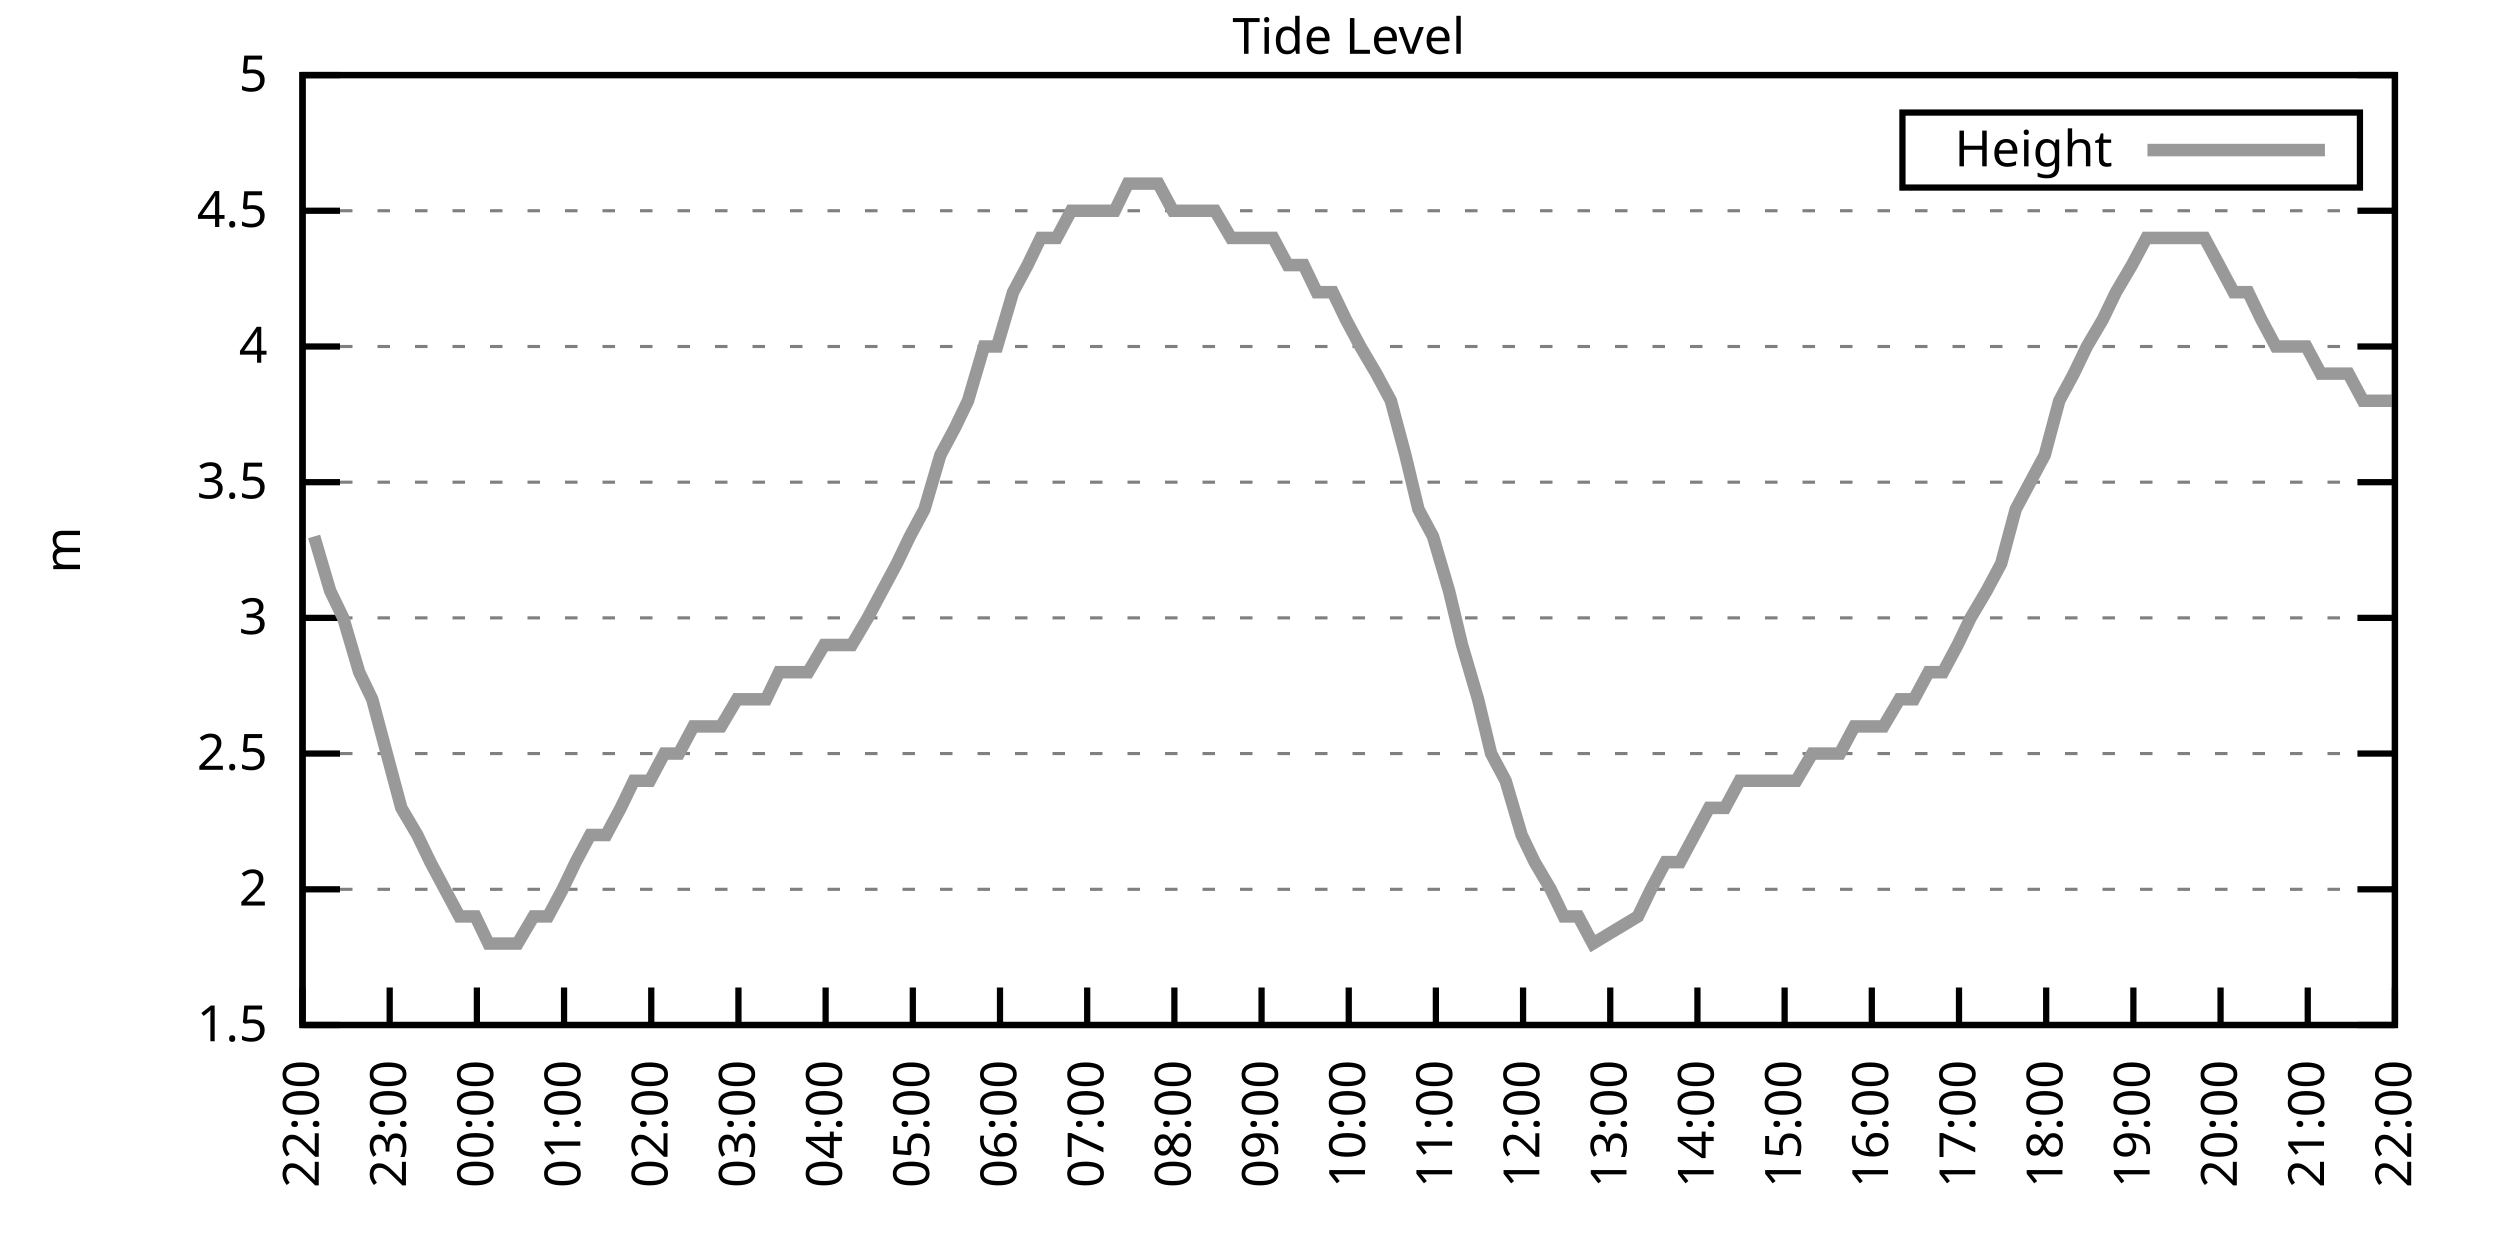
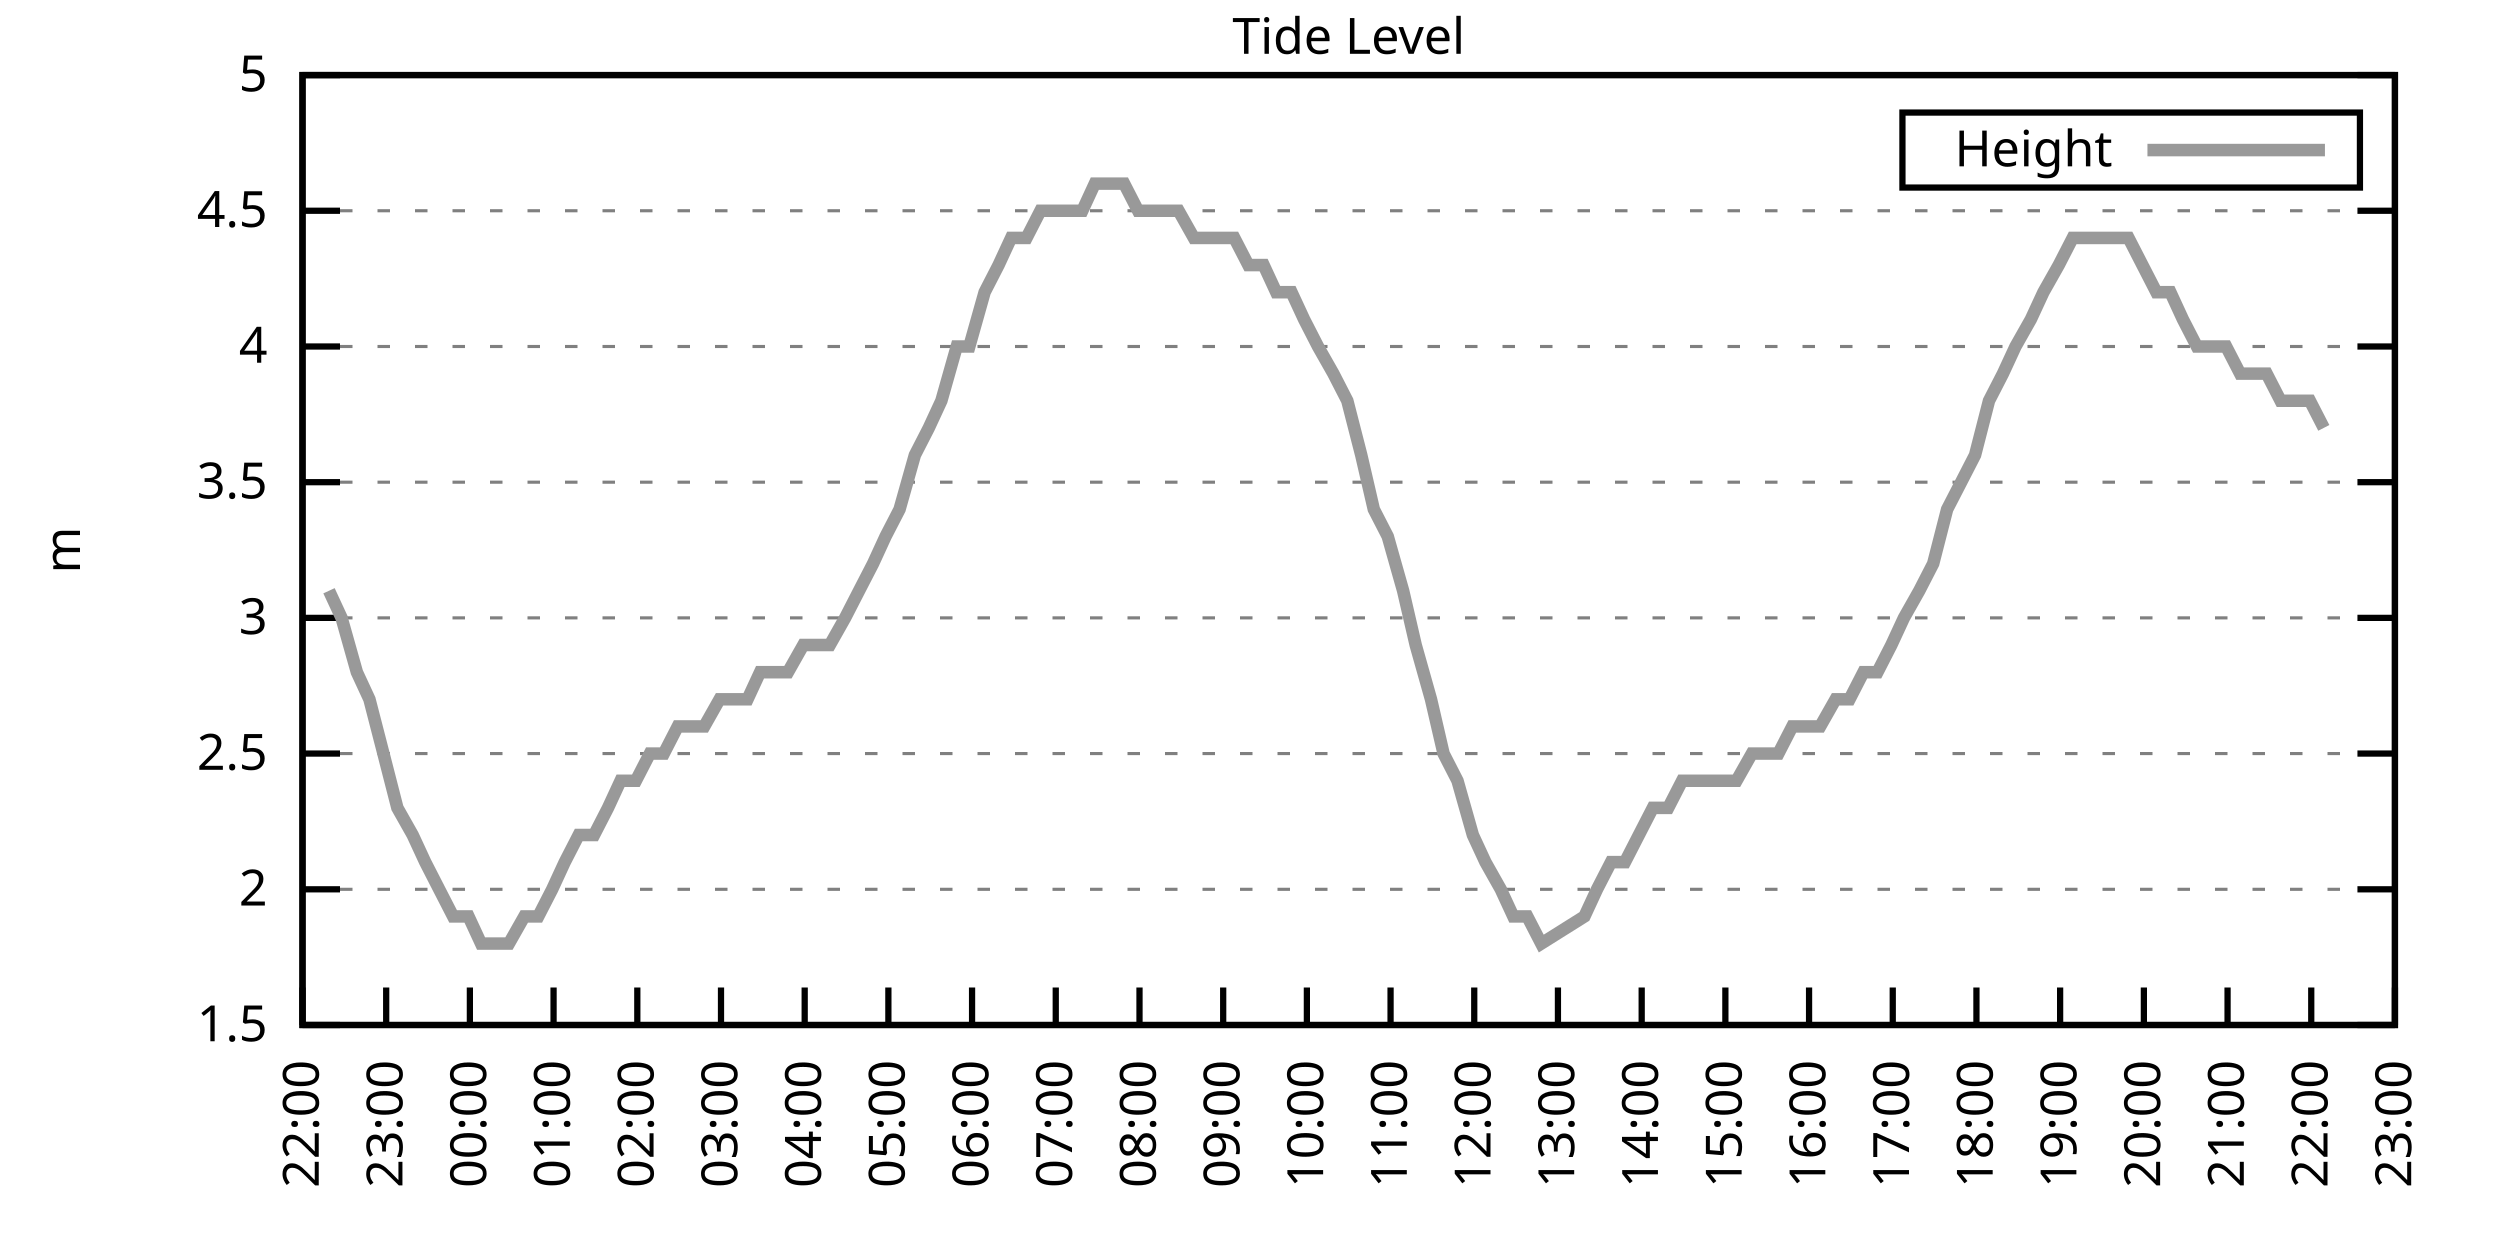
<svg xmlns="http://www.w3.org/2000/svg" xmlns:xlink="http://www.w3.org/1999/xlink" width="400" height="200" viewBox="0 0 400 200">
  <g id="gnuplot_canvas">
    <rect x="0" y="0" width="400" height="200" fill="none" />
    <defs>
      <circle id="gpDot" r="0.5" stroke-width="0.5" stroke="currentColor" />
      <path id="gpPt0" stroke-width="0.333" stroke="currentColor" d="M-1,0 h2 M0,-1 v2" />
      <path id="gpPt1" stroke-width="0.333" stroke="currentColor" d="M-1,-1 L1,1 M1,-1 L-1,1" />
      <path id="gpPt2" stroke-width="0.333" stroke="currentColor" d="M-1,0 L1,0 M0,-1 L0,1 M-1,-1 L1,1 M-1,1 L1,-1" />
      <rect id="gpPt3" stroke-width="0.333" stroke="currentColor" x="-1" y="-1" width="2" height="2" />
      <rect id="gpPt4" stroke-width="0.333" stroke="currentColor" fill="currentColor" x="-1" y="-1" width="2" height="2" />
      <circle id="gpPt5" stroke-width="0.333" stroke="currentColor" cx="0" cy="0" r="1" />
      <use xlink:href="#gpPt5" id="gpPt6" fill="currentColor" stroke="none" />
      <path id="gpPt7" stroke-width="0.333" stroke="currentColor" d="M0,-1.33 L-1.33,0.67 L1.33,0.67 z" />
      <use xlink:href="#gpPt7" id="gpPt8" fill="currentColor" stroke="none" />
      <use xlink:href="#gpPt7" id="gpPt9" stroke="currentColor" transform="rotate(180)" />
      <use xlink:href="#gpPt9" id="gpPt10" fill="currentColor" stroke="none" />
      <use xlink:href="#gpPt3" id="gpPt11" stroke="currentColor" transform="rotate(45)" />
      <use xlink:href="#gpPt11" id="gpPt12" fill="currentColor" stroke="none" />
      <path id="gpPt13" stroke-width="0.333" stroke="currentColor" d="M0,1.330 L1.265,0.411 L0.782,-1.067 L-0.782,-1.076 L-1.265,0.411 z" />
      <use xlink:href="#gpPt13" id="gpPt14" fill="currentColor" stroke="none" />
      <filter id="textbox" filterUnits="objectBoundingBox" x="0" y="0" height="1" width="1">
        <feFlood flood-color="white" flood-opacity="1" result="bgnd" />
        <feComposite in="SourceGraphic" in2="bgnd" operator="atop" />
      </filter>
      <filter id="greybox" filterUnits="objectBoundingBox" x="0" y="0" height="1" width="1">
        <feFlood flood-color="lightgrey" flood-opacity="1" result="grey" />
        <feComposite in="SourceGraphic" in2="grey" operator="atop" />
      </filter>
    </defs>
    <g fill="none" color="white" stroke="currentColor" stroke-width="1.00" stroke-linecap="butt" stroke-linejoin="miter">
</g>
    <g fill="none" color="black" stroke="currentColor" stroke-width="1.00" stroke-linecap="butt" stroke-linejoin="miter">
      <g stroke="none" shape-rendering="crispEdges">
        <polygon fill="rgb(255, 255, 255)" points="48.40,164.00 383.18,164.00 383.18,12.02 48.40,12.02 " />
      </g>
    </g>
    <g fill="none" color="black" stroke="currentColor" stroke-width="1.00" stroke-linecap="butt" stroke-linejoin="miter">
</g>
    <g fill="none" color="black" stroke="black" stroke-width="0.50" stroke-linecap="butt" stroke-linejoin="miter">
</g>
    <g fill="none" color="gray" stroke="currentColor" stroke-width="0.50" stroke-linecap="butt" stroke-linejoin="miter">
      <path stroke="gray" stroke-dasharray="2,4" class="gridline" d="M48.40,164.00 L383.19,164.00  " />
    </g>
    <g fill="none" color="gray" stroke="gray" stroke-width="1.00" stroke-linecap="butt" stroke-linejoin="miter">
</g>
    <g fill="none" color="black" stroke="currentColor" stroke-width="1.00" stroke-linecap="butt" stroke-linejoin="miter">
      <path stroke="black" d="M48.40,164.00 L54.40,164.00 M383.19,164.00 L377.19,164.00  " />
      <g transform="translate(42.80,166.60)" stroke="none" fill="black" font-family="Sans" font-size="8.00" text-anchor="end">
        <text>
          <tspan font-family="Sans"> 1.5</tspan>
        </text>
      </g>
    </g>
    <g fill="none" color="black" stroke="currentColor" stroke-width="1.00" stroke-linecap="butt" stroke-linejoin="miter">
</g>
    <g fill="none" color="black" stroke="black" stroke-width="0.50" stroke-linecap="butt" stroke-linejoin="miter">
</g>
    <g fill="none" color="gray" stroke="currentColor" stroke-width="0.50" stroke-linecap="butt" stroke-linejoin="miter">
      <path stroke="gray" stroke-dasharray="2,4" class="gridline" d="M48.40,142.29 L383.19,142.29  " />
    </g>
    <g fill="none" color="gray" stroke="gray" stroke-width="1.00" stroke-linecap="butt" stroke-linejoin="miter">
</g>
    <g fill="none" color="black" stroke="currentColor" stroke-width="1.00" stroke-linecap="butt" stroke-linejoin="miter">
      <path stroke="black" d="M48.40,142.29 L54.40,142.29 M383.19,142.29 L377.19,142.29  " />
      <g transform="translate(42.80,144.89)" stroke="none" fill="black" font-family="Sans" font-size="8.00" text-anchor="end">
        <text>
          <tspan font-family="Sans"> 2</tspan>
        </text>
      </g>
    </g>
    <g fill="none" color="black" stroke="currentColor" stroke-width="1.00" stroke-linecap="butt" stroke-linejoin="miter">
</g>
    <g fill="none" color="black" stroke="black" stroke-width="0.50" stroke-linecap="butt" stroke-linejoin="miter">
</g>
    <g fill="none" color="gray" stroke="currentColor" stroke-width="0.50" stroke-linecap="butt" stroke-linejoin="miter">
      <path stroke="gray" stroke-dasharray="2,4" class="gridline" d="M48.40,120.57 L383.19,120.57  " />
    </g>
    <g fill="none" color="gray" stroke="gray" stroke-width="1.00" stroke-linecap="butt" stroke-linejoin="miter">
</g>
    <g fill="none" color="black" stroke="currentColor" stroke-width="1.00" stroke-linecap="butt" stroke-linejoin="miter">
      <path stroke="black" d="M48.40,120.57 L54.40,120.57 M383.19,120.57 L377.19,120.57  " />
      <g transform="translate(42.80,123.17)" stroke="none" fill="black" font-family="Sans" font-size="8.00" text-anchor="end">
        <text>
          <tspan font-family="Sans"> 2.5</tspan>
        </text>
      </g>
    </g>
    <g fill="none" color="black" stroke="currentColor" stroke-width="1.00" stroke-linecap="butt" stroke-linejoin="miter">
</g>
    <g fill="none" color="black" stroke="black" stroke-width="0.50" stroke-linecap="butt" stroke-linejoin="miter">
</g>
    <g fill="none" color="gray" stroke="currentColor" stroke-width="0.50" stroke-linecap="butt" stroke-linejoin="miter">
      <path stroke="gray" stroke-dasharray="2,4" class="gridline" d="M48.40,98.86 L383.19,98.86  " />
    </g>
    <g fill="none" color="gray" stroke="gray" stroke-width="1.00" stroke-linecap="butt" stroke-linejoin="miter">
</g>
    <g fill="none" color="black" stroke="currentColor" stroke-width="1.00" stroke-linecap="butt" stroke-linejoin="miter">
      <path stroke="black" d="M48.40,98.86 L54.40,98.86 M383.19,98.86 L377.19,98.86  " />
      <g transform="translate(42.80,101.46)" stroke="none" fill="black" font-family="Sans" font-size="8.00" text-anchor="end">
        <text>
          <tspan font-family="Sans"> 3</tspan>
        </text>
      </g>
    </g>
    <g fill="none" color="black" stroke="currentColor" stroke-width="1.00" stroke-linecap="butt" stroke-linejoin="miter">
</g>
    <g fill="none" color="black" stroke="black" stroke-width="0.50" stroke-linecap="butt" stroke-linejoin="miter">
</g>
    <g fill="none" color="gray" stroke="currentColor" stroke-width="0.50" stroke-linecap="butt" stroke-linejoin="miter">
      <path stroke="gray" stroke-dasharray="2,4" class="gridline" d="M48.40,77.15 L383.19,77.15  " />
    </g>
    <g fill="none" color="gray" stroke="gray" stroke-width="1.00" stroke-linecap="butt" stroke-linejoin="miter">
</g>
    <g fill="none" color="black" stroke="currentColor" stroke-width="1.00" stroke-linecap="butt" stroke-linejoin="miter">
      <path stroke="black" d="M48.40,77.15 L54.40,77.15 M383.19,77.15 L377.19,77.15  " />
      <g transform="translate(42.80,79.75)" stroke="none" fill="black" font-family="Sans" font-size="8.00" text-anchor="end">
        <text>
          <tspan font-family="Sans"> 3.5</tspan>
        </text>
      </g>
    </g>
    <g fill="none" color="black" stroke="currentColor" stroke-width="1.00" stroke-linecap="butt" stroke-linejoin="miter">
</g>
    <g fill="none" color="black" stroke="black" stroke-width="0.50" stroke-linecap="butt" stroke-linejoin="miter">
</g>
    <g fill="none" color="gray" stroke="currentColor" stroke-width="0.50" stroke-linecap="butt" stroke-linejoin="miter">
      <path stroke="gray" stroke-dasharray="2,4" class="gridline" d="M48.40,55.44 L383.19,55.44  " />
    </g>
    <g fill="none" color="gray" stroke="gray" stroke-width="1.00" stroke-linecap="butt" stroke-linejoin="miter">
</g>
    <g fill="none" color="black" stroke="currentColor" stroke-width="1.00" stroke-linecap="butt" stroke-linejoin="miter">
      <path stroke="black" d="M48.40,55.44 L54.40,55.44 M383.19,55.44 L377.19,55.44  " />
      <g transform="translate(42.80,58.04)" stroke="none" fill="black" font-family="Sans" font-size="8.00" text-anchor="end">
        <text>
          <tspan font-family="Sans"> 4</tspan>
        </text>
      </g>
    </g>
    <g fill="none" color="black" stroke="currentColor" stroke-width="1.00" stroke-linecap="butt" stroke-linejoin="miter">
</g>
    <g fill="none" color="black" stroke="black" stroke-width="0.50" stroke-linecap="butt" stroke-linejoin="miter">
</g>
    <g fill="none" color="gray" stroke="currentColor" stroke-width="0.50" stroke-linecap="butt" stroke-linejoin="miter">
      <path stroke="gray" stroke-dasharray="2,4" class="gridline" d="M48.40,33.72 L383.19,33.72  " />
    </g>
    <g fill="none" color="gray" stroke="gray" stroke-width="1.00" stroke-linecap="butt" stroke-linejoin="miter">
</g>
    <g fill="none" color="black" stroke="currentColor" stroke-width="1.00" stroke-linecap="butt" stroke-linejoin="miter">
      <path stroke="black" d="M48.40,33.72 L54.40,33.72 M383.19,33.72 L377.19,33.72  " />
      <g transform="translate(42.80,36.32)" stroke="none" fill="black" font-family="Sans" font-size="8.00" text-anchor="end">
        <text>
          <tspan font-family="Sans"> 4.5</tspan>
        </text>
      </g>
    </g>
    <g fill="none" color="black" stroke="currentColor" stroke-width="1.00" stroke-linecap="butt" stroke-linejoin="miter">
</g>
    <g fill="none" color="black" stroke="black" stroke-width="0.50" stroke-linecap="butt" stroke-linejoin="miter">
</g>
    <g fill="none" color="gray" stroke="currentColor" stroke-width="0.50" stroke-linecap="butt" stroke-linejoin="miter">
      <path stroke="gray" stroke-dasharray="2,4" class="gridline" d="M48.40,12.01 L383.19,12.01  " />
    </g>
    <g fill="none" color="gray" stroke="gray" stroke-width="1.00" stroke-linecap="butt" stroke-linejoin="miter">
</g>
    <g fill="none" color="black" stroke="currentColor" stroke-width="1.00" stroke-linecap="butt" stroke-linejoin="miter">
      <path stroke="black" d="M48.40,12.01 L54.40,12.01 M383.19,12.01 L377.19,12.01  " />
      <g transform="translate(42.80,14.61)" stroke="none" fill="black" font-family="Sans" font-size="8.00" text-anchor="end">
        <text>
          <tspan font-family="Sans"> 5</tspan>
        </text>
      </g>
    </g>
    <g fill="none" color="black" stroke="currentColor" stroke-width="1.00" stroke-linecap="butt" stroke-linejoin="miter">
      <path stroke="black" d="M48.40,164.00 L48.40,158.00  " />
      <g transform="translate(51.00,169.60) rotate(270.00)" stroke="none" fill="black" font-family="Sans" font-size="8.00" text-anchor="end">
        <text>
          <tspan font-family="Sans">22:00</tspan>
        </text>
      </g>
    </g>
    <g fill="none" color="black" stroke="currentColor" stroke-width="1.00" stroke-linecap="butt" stroke-linejoin="miter">
-       <path stroke="black" d="M62.35,164.00 L62.35,158.00  " />
-       <g transform="translate(64.95,169.60) rotate(270.00)" stroke="none" fill="black" font-family="Sans" font-size="8.00" text-anchor="end">
+       <path stroke="black" d="M61.79,164.00 L61.79,158.00  " />
+       <g transform="translate(64.39,169.60) rotate(270.00)" stroke="none" fill="black" font-family="Sans" font-size="8.00" text-anchor="end">
        <text>
          <tspan font-family="Sans">23:00</tspan>
        </text>
      </g>
    </g>
    <g fill="none" color="black" stroke="currentColor" stroke-width="1.00" stroke-linecap="butt" stroke-linejoin="miter">
-       <path stroke="black" d="M76.30,164.00 L76.30,158.00  " />
-       <g transform="translate(78.90,169.60) rotate(270.00)" stroke="none" fill="black" font-family="Sans" font-size="8.00" text-anchor="end">
+       <path stroke="black" d="M75.18,164.00 L75.18,158.00  " />
+       <g transform="translate(77.78,169.60) rotate(270.00)" stroke="none" fill="black" font-family="Sans" font-size="8.00" text-anchor="end">
        <text>
          <tspan font-family="Sans">00:00</tspan>
        </text>
      </g>
    </g>
    <g fill="none" color="black" stroke="currentColor" stroke-width="1.00" stroke-linecap="butt" stroke-linejoin="miter">
-       <path stroke="black" d="M90.25,164.00 L90.25,158.00  " />
-       <g transform="translate(92.85,169.60) rotate(270.00)" stroke="none" fill="black" font-family="Sans" font-size="8.00" text-anchor="end">
+       <path stroke="black" d="M88.57,164.00 L88.57,158.00  " />
+       <g transform="translate(91.17,169.60) rotate(270.00)" stroke="none" fill="black" font-family="Sans" font-size="8.00" text-anchor="end">
        <text>
          <tspan font-family="Sans">01:00</tspan>
        </text>
      </g>
    </g>
    <g fill="none" color="black" stroke="currentColor" stroke-width="1.00" stroke-linecap="butt" stroke-linejoin="miter">
-       <path stroke="black" d="M104.20,164.00 L104.20,158.00  " />
-       <g transform="translate(106.80,169.60) rotate(270.00)" stroke="none" fill="black" font-family="Sans" font-size="8.00" text-anchor="end">
+       <path stroke="black" d="M101.97,164.00 L101.97,158.00  " />
+       <g transform="translate(104.57,169.60) rotate(270.00)" stroke="none" fill="black" font-family="Sans" font-size="8.00" text-anchor="end">
        <text>
          <tspan font-family="Sans">02:00</tspan>
        </text>
      </g>
    </g>
    <g fill="none" color="black" stroke="currentColor" stroke-width="1.00" stroke-linecap="butt" stroke-linejoin="miter">
-       <path stroke="black" d="M118.15,164.00 L118.15,158.00  " />
-       <g transform="translate(120.75,169.60) rotate(270.00)" stroke="none" fill="black" font-family="Sans" font-size="8.00" text-anchor="end">
+       <path stroke="black" d="M115.36,164.00 L115.36,158.00  " />
+       <g transform="translate(117.96,169.60) rotate(270.00)" stroke="none" fill="black" font-family="Sans" font-size="8.00" text-anchor="end">
        <text>
          <tspan font-family="Sans">03:00</tspan>
        </text>
      </g>
    </g>
    <g fill="none" color="black" stroke="currentColor" stroke-width="1.00" stroke-linecap="butt" stroke-linejoin="miter">
-       <path stroke="black" d="M132.10,164.00 L132.10,158.00  " />
-       <g transform="translate(134.70,169.60) rotate(270.00)" stroke="none" fill="black" font-family="Sans" font-size="8.00" text-anchor="end">
+       <path stroke="black" d="M128.75,164.00 L128.75,158.00  " />
+       <g transform="translate(131.35,169.60) rotate(270.00)" stroke="none" fill="black" font-family="Sans" font-size="8.00" text-anchor="end">
        <text>
          <tspan font-family="Sans">04:00</tspan>
        </text>
      </g>
    </g>
    <g fill="none" color="black" stroke="currentColor" stroke-width="1.00" stroke-linecap="butt" stroke-linejoin="miter">
-       <path stroke="black" d="M146.05,164.00 L146.05,158.00  " />
-       <g transform="translate(148.65,169.60) rotate(270.00)" stroke="none" fill="black" font-family="Sans" font-size="8.00" text-anchor="end">
+       <path stroke="black" d="M142.14,164.00 L142.14,158.00  " />
+       <g transform="translate(144.74,169.60) rotate(270.00)" stroke="none" fill="black" font-family="Sans" font-size="8.00" text-anchor="end">
        <text>
          <tspan font-family="Sans">05:00</tspan>
        </text>
      </g>
    </g>
    <g fill="none" color="black" stroke="currentColor" stroke-width="1.00" stroke-linecap="butt" stroke-linejoin="miter">
-       <path stroke="black" d="M160.00,164.00 L160.00,158.00  " />
-       <g transform="translate(162.60,169.60) rotate(270.00)" stroke="none" fill="black" font-family="Sans" font-size="8.00" text-anchor="end">
+       <path stroke="black" d="M155.53,164.00 L155.53,158.00  " />
+       <g transform="translate(158.13,169.60) rotate(270.00)" stroke="none" fill="black" font-family="Sans" font-size="8.00" text-anchor="end">
        <text>
          <tspan font-family="Sans">06:00</tspan>
        </text>
      </g>
    </g>
    <g fill="none" color="black" stroke="currentColor" stroke-width="1.00" stroke-linecap="butt" stroke-linejoin="miter">
-       <path stroke="black" d="M173.95,164.00 L173.95,158.00  " />
-       <g transform="translate(176.55,169.60) rotate(270.00)" stroke="none" fill="black" font-family="Sans" font-size="8.00" text-anchor="end">
+       <path stroke="black" d="M168.92,164.00 L168.92,158.00  " />
+       <g transform="translate(171.52,169.60) rotate(270.00)" stroke="none" fill="black" font-family="Sans" font-size="8.00" text-anchor="end">
        <text>
          <tspan font-family="Sans">07:00</tspan>
        </text>
      </g>
    </g>
    <g fill="none" color="black" stroke="currentColor" stroke-width="1.00" stroke-linecap="butt" stroke-linejoin="miter">
-       <path stroke="black" d="M187.90,164.00 L187.90,158.00  " />
-       <g transform="translate(190.50,169.60) rotate(270.00)" stroke="none" fill="black" font-family="Sans" font-size="8.00" text-anchor="end">
+       <path stroke="black" d="M182.32,164.00 L182.32,158.00  " />
+       <g transform="translate(184.92,169.60) rotate(270.00)" stroke="none" fill="black" font-family="Sans" font-size="8.00" text-anchor="end">
        <text>
          <tspan font-family="Sans">08:00</tspan>
        </text>
      </g>
    </g>
    <g fill="none" color="black" stroke="currentColor" stroke-width="1.00" stroke-linecap="butt" stroke-linejoin="miter">
-       <path stroke="black" d="M201.85,164.00 L201.85,158.00  " />
-       <g transform="translate(204.45,169.60) rotate(270.00)" stroke="none" fill="black" font-family="Sans" font-size="8.00" text-anchor="end">
+       <path stroke="black" d="M195.71,164.00 L195.71,158.00  " />
+       <g transform="translate(198.31,169.60) rotate(270.00)" stroke="none" fill="black" font-family="Sans" font-size="8.00" text-anchor="end">
        <text>
          <tspan font-family="Sans">09:00</tspan>
        </text>
      </g>
    </g>
    <g fill="none" color="black" stroke="currentColor" stroke-width="1.00" stroke-linecap="butt" stroke-linejoin="miter">
-       <path stroke="black" d="M215.80,164.00 L215.80,158.00  " />
-       <g transform="translate(218.40,169.60) rotate(270.00)" stroke="none" fill="black" font-family="Sans" font-size="8.00" text-anchor="end">
+       <path stroke="black" d="M209.10,164.00 L209.10,158.00  " />
+       <g transform="translate(211.70,169.60) rotate(270.00)" stroke="none" fill="black" font-family="Sans" font-size="8.00" text-anchor="end">
        <text>
          <tspan font-family="Sans">10:00</tspan>
        </text>
      </g>
    </g>
    <g fill="none" color="black" stroke="currentColor" stroke-width="1.00" stroke-linecap="butt" stroke-linejoin="miter">
-       <path stroke="black" d="M229.74,164.00 L229.74,158.00  " />
-       <g transform="translate(232.34,169.60) rotate(270.00)" stroke="none" fill="black" font-family="Sans" font-size="8.00" text-anchor="end">
+       <path stroke="black" d="M222.49,164.00 L222.49,158.00  " />
+       <g transform="translate(225.09,169.60) rotate(270.00)" stroke="none" fill="black" font-family="Sans" font-size="8.00" text-anchor="end">
        <text>
          <tspan font-family="Sans">11:00</tspan>
        </text>
      </g>
    </g>
    <g fill="none" color="black" stroke="currentColor" stroke-width="1.00" stroke-linecap="butt" stroke-linejoin="miter">
-       <path stroke="black" d="M243.69,164.00 L243.69,158.00  " />
-       <g transform="translate(246.29,169.60) rotate(270.00)" stroke="none" fill="black" font-family="Sans" font-size="8.00" text-anchor="end">
+       <path stroke="black" d="M235.88,164.00 L235.88,158.00  " />
+       <g transform="translate(238.48,169.60) rotate(270.00)" stroke="none" fill="black" font-family="Sans" font-size="8.00" text-anchor="end">
        <text>
          <tspan font-family="Sans">12:00</tspan>
        </text>
      </g>
    </g>
    <g fill="none" color="black" stroke="currentColor" stroke-width="1.00" stroke-linecap="butt" stroke-linejoin="miter">
-       <path stroke="black" d="M257.64,164.00 L257.64,158.00  " />
-       <g transform="translate(260.24,169.60) rotate(270.00)" stroke="none" fill="black" font-family="Sans" font-size="8.00" text-anchor="end">
+       <path stroke="black" d="M249.27,164.00 L249.27,158.00  " />
+       <g transform="translate(251.87,169.60) rotate(270.00)" stroke="none" fill="black" font-family="Sans" font-size="8.00" text-anchor="end">
        <text>
          <tspan font-family="Sans">13:00</tspan>
        </text>
      </g>
    </g>
    <g fill="none" color="black" stroke="currentColor" stroke-width="1.00" stroke-linecap="butt" stroke-linejoin="miter">
-       <path stroke="black" d="M271.59,164.00 L271.59,158.00  " />
-       <g transform="translate(274.19,169.60) rotate(270.00)" stroke="none" fill="black" font-family="Sans" font-size="8.00" text-anchor="end">
+       <path stroke="black" d="M262.67,164.00 L262.67,158.00  " />
+       <g transform="translate(265.27,169.60) rotate(270.00)" stroke="none" fill="black" font-family="Sans" font-size="8.00" text-anchor="end">
        <text>
          <tspan font-family="Sans">14:00</tspan>
        </text>
      </g>
    </g>
    <g fill="none" color="black" stroke="currentColor" stroke-width="1.00" stroke-linecap="butt" stroke-linejoin="miter">
-       <path stroke="black" d="M285.54,164.00 L285.54,158.00  " />
-       <g transform="translate(288.14,169.60) rotate(270.00)" stroke="none" fill="black" font-family="Sans" font-size="8.00" text-anchor="end">
+       <path stroke="black" d="M276.06,164.00 L276.06,158.00  " />
+       <g transform="translate(278.66,169.60) rotate(270.00)" stroke="none" fill="black" font-family="Sans" font-size="8.00" text-anchor="end">
        <text>
          <tspan font-family="Sans">15:00</tspan>
        </text>
      </g>
    </g>
    <g fill="none" color="black" stroke="currentColor" stroke-width="1.00" stroke-linecap="butt" stroke-linejoin="miter">
-       <path stroke="black" d="M299.49,164.00 L299.49,158.00  " />
-       <g transform="translate(302.09,169.60) rotate(270.00)" stroke="none" fill="black" font-family="Sans" font-size="8.00" text-anchor="end">
+       <path stroke="black" d="M289.45,164.00 L289.45,158.00  " />
+       <g transform="translate(292.05,169.60) rotate(270.00)" stroke="none" fill="black" font-family="Sans" font-size="8.00" text-anchor="end">
        <text>
          <tspan font-family="Sans">16:00</tspan>
        </text>
      </g>
    </g>
    <g fill="none" color="black" stroke="currentColor" stroke-width="1.00" stroke-linecap="butt" stroke-linejoin="miter">
-       <path stroke="black" d="M313.44,164.00 L313.44,158.00  " />
-       <g transform="translate(316.04,169.60) rotate(270.00)" stroke="none" fill="black" font-family="Sans" font-size="8.00" text-anchor="end">
+       <path stroke="black" d="M302.84,164.00 L302.84,158.00  " />
+       <g transform="translate(305.44,169.60) rotate(270.00)" stroke="none" fill="black" font-family="Sans" font-size="8.00" text-anchor="end">
        <text>
          <tspan font-family="Sans">17:00</tspan>
        </text>
      </g>
    </g>
    <g fill="none" color="black" stroke="currentColor" stroke-width="1.00" stroke-linecap="butt" stroke-linejoin="miter">
-       <path stroke="black" d="M327.39,164.00 L327.39,158.00  " />
-       <g transform="translate(329.99,169.60) rotate(270.00)" stroke="none" fill="black" font-family="Sans" font-size="8.00" text-anchor="end">
+       <path stroke="black" d="M316.23,164.00 L316.23,158.00  " />
+       <g transform="translate(318.83,169.60) rotate(270.00)" stroke="none" fill="black" font-family="Sans" font-size="8.00" text-anchor="end">
        <text>
          <tspan font-family="Sans">18:00</tspan>
        </text>
      </g>
    </g>
    <g fill="none" color="black" stroke="currentColor" stroke-width="1.00" stroke-linecap="butt" stroke-linejoin="miter">
-       <path stroke="black" d="M341.34,164.00 L341.34,158.00  " />
-       <g transform="translate(343.94,169.60) rotate(270.00)" stroke="none" fill="black" font-family="Sans" font-size="8.00" text-anchor="end">
+       <path stroke="black" d="M329.62,164.00 L329.62,158.00  " />
+       <g transform="translate(332.22,169.60) rotate(270.00)" stroke="none" fill="black" font-family="Sans" font-size="8.00" text-anchor="end">
        <text>
          <tspan font-family="Sans">19:00</tspan>
        </text>
      </g>
    </g>
    <g fill="none" color="black" stroke="currentColor" stroke-width="1.00" stroke-linecap="butt" stroke-linejoin="miter">
-       <path stroke="black" d="M355.29,164.00 L355.29,158.00  " />
-       <g transform="translate(357.89,169.60) rotate(270.00)" stroke="none" fill="black" font-family="Sans" font-size="8.00" text-anchor="end">
+       <path stroke="black" d="M343.02,164.00 L343.02,158.00  " />
+       <g transform="translate(345.62,169.60) rotate(270.00)" stroke="none" fill="black" font-family="Sans" font-size="8.00" text-anchor="end">
        <text>
          <tspan font-family="Sans">20:00</tspan>
        </text>
      </g>
    </g>
    <g fill="none" color="black" stroke="currentColor" stroke-width="1.00" stroke-linecap="butt" stroke-linejoin="miter">
-       <path stroke="black" d="M369.24,164.00 L369.24,158.00  " />
-       <g transform="translate(371.84,169.60) rotate(270.00)" stroke="none" fill="black" font-family="Sans" font-size="8.00" text-anchor="end">
+       <path stroke="black" d="M356.41,164.00 L356.41,158.00  " />
+       <g transform="translate(359.01,169.60) rotate(270.00)" stroke="none" fill="black" font-family="Sans" font-size="8.00" text-anchor="end">
        <text>
          <tspan font-family="Sans">21:00</tspan>
+         </text>
+       </g>
+     </g>
+     <g fill="none" color="black" stroke="currentColor" stroke-width="1.00" stroke-linecap="butt" stroke-linejoin="miter">
+       <path stroke="black" d="M369.80,164.00 L369.80,158.00  " />
+       <g transform="translate(372.40,169.60) rotate(270.00)" stroke="none" fill="black" font-family="Sans" font-size="8.00" text-anchor="end">
+         <text>
+           <tspan font-family="Sans">22:00</tspan>
        </text>
      </g>
    </g>
    <g fill="none" color="black" stroke="currentColor" stroke-width="1.00" stroke-linecap="butt" stroke-linejoin="miter">
      <path stroke="black" d="M383.19,164.00 L383.19,158.00  " />
      <g transform="translate(385.79,169.60) rotate(270.00)" stroke="none" fill="black" font-family="Sans" font-size="8.00" text-anchor="end">
        <text>
-           <tspan font-family="Sans">22:00</tspan>
+           <tspan font-family="Sans">23:00</tspan>
        </text>
      </g>
    </g>
    <g fill="none" color="black" stroke="currentColor" stroke-width="1.00" stroke-linecap="butt" stroke-linejoin="miter">
</g>
    <g fill="none" color="black" stroke="currentColor" stroke-width="1.00" stroke-linecap="butt" stroke-linejoin="miter">
      <path stroke="black" d="M48.40,12.01 L48.40,164.00 L383.19,164.00 L383.19,12.01 L48.40,12.01 Z  " />
    </g>
    <g fill="none" color="black" stroke="currentColor" stroke-width="1.00" stroke-linecap="butt" stroke-linejoin="miter">
</g>
    <g fill="none" color="black" stroke="currentColor" stroke-width="1.00" stroke-linecap="butt" stroke-linejoin="miter">
      <path stroke="black" d="M304.39,30.01 L304.39,18.01 L377.59,18.01 L377.59,30.01 L304.39,30.01 Z  " />
    </g>
    <g id="Tide_level_plot_1">
      <g fill="none" color="white" stroke="black" stroke-width="2.00" stroke-linecap="butt" stroke-linejoin="miter">
</g>
      <g fill="none" color="black" stroke="currentColor" stroke-width="2.00" stroke-linecap="butt" stroke-linejoin="miter">
        <g transform="translate(337.99,26.61)" stroke="none" fill="black" font-family="Sans" font-size="8.00" text-anchor="end">
          <text>
            <tspan font-family="Sans">Height</tspan>
          </text>
        </g>
      </g>
      <g fill="none" color="black" stroke="currentColor" stroke-width="2.00" stroke-linecap="butt" stroke-linejoin="miter">
-         <path stroke="rgb(153, 153, 153)" d="M343.59,24.01 L371.99,24.01 M50.26,85.83 L52.82,94.52 L54.91,98.86 L57.47,107.55 L59.56,111.89 L61.88,120.57   L64.21,129.26 L66.77,133.60 L68.86,137.94 L71.18,142.29 L73.51,146.63 L76.07,146.63 L78.16,150.97 L80.48,150.97   L82.81,150.97 L85.37,146.63 L87.69,146.63 L90.02,142.29 L92.11,137.94 L94.43,133.60 L96.99,133.60 L99.32,129.26   L101.41,124.92 L103.97,124.92 L106.29,120.57 L108.62,120.57 L110.94,116.23 L113.03,116.23 L115.36,116.23 L117.92,111.89   L120.24,111.89 L122.57,111.89 L124.66,107.55 L126.98,107.55 L129.31,107.55 L131.87,103.20 L133.96,103.20 L136.28,103.20   L138.84,98.86 L141.16,94.52 L143.49,90.18 L145.58,85.83 L147.91,81.49 L150.46,72.81 L152.79,68.46 L154.88,64.12   L157.44,55.44 L159.53,55.44 L162.09,46.75 L164.41,42.41 L166.51,38.07 L169.06,38.07 L171.39,33.72 L173.71,33.72   L175.81,33.72 L178.36,33.72 L180.46,29.38 L182.78,29.38 L185.34,29.38 L187.66,33.72 L189.99,33.72 L192.08,33.72   L194.41,33.72 L196.96,38.07 L199.06,38.07 L201.38,38.07 L203.71,38.07 L206.03,42.41 L208.59,42.41 L210.68,46.75   L213.24,46.75 L215.33,51.09 L217.65,55.44 L220.21,59.78 L222.54,64.12 L224.86,72.81 L226.95,81.49 L229.28,85.83   L231.84,94.52 L233.93,103.20 L236.49,111.89 L238.58,120.57 L240.90,124.92 L243.46,133.60 L245.55,137.94 L248.11,142.29   L250.20,146.63 L252.53,146.63 L254.85,150.97 L262.06,146.63 L264.15,142.29 L266.48,137.94 L268.80,137.94 L271.13,133.60   L273.45,129.26 L276.01,129.26 L278.34,124.92 L280.43,124.92 L282.99,124.92 L285.31,124.92 L287.40,124.92 L289.96,120.57   L292.29,120.57 L294.38,120.57 L296.70,116.23 L299.03,116.23 L301.35,116.23 L303.91,111.89 L306.23,111.89 L308.56,107.55   L310.88,107.55 L313.21,103.20 L315.30,98.86 L317.86,94.52 L320.18,90.18 L322.51,81.49 L324.83,77.15 L327.16,72.81   L329.48,64.12 L331.81,59.78 L333.90,55.44 L336.46,51.09 L338.55,46.75 L341.11,42.41 L343.43,38.07 L345.53,38.07   L348.08,38.07 L350.41,38.07 L352.73,38.07 L355.06,42.41 L357.38,46.75 L359.71,46.75 L361.80,51.09 L364.13,55.44   L366.68,55.44 L369.01,55.44 L371.33,59.78 L373.43,59.78 L375.75,59.78 L378.08,64.12 L380.63,64.12 L382.96,64.12    " />
+         <path stroke="rgb(153, 153, 153)" d="M343.59,24.01 L371.99,24.01 M52.64,94.52 L54.65,98.86 L57.10,107.55 L59.11,111.89 L61.35,120.57 L63.58,129.26   L66.03,133.60 L68.04,137.94 L70.27,142.29 L72.50,146.63 L74.96,146.63 L76.97,150.97 L79.20,150.97 L81.43,150.97   L83.89,146.63 L86.12,146.63 L88.35,142.29 L90.36,137.94 L92.59,133.60 L95.05,133.60 L97.28,129.26 L99.29,124.92   L101.74,124.92 L103.98,120.57 L106.21,120.57 L108.44,116.23 L110.45,116.23 L112.68,116.23 L115.13,111.89 L117.37,111.89   L119.60,111.89 L121.61,107.55 L123.84,107.55 L126.07,107.55 L128.53,103.20 L130.54,103.20 L132.77,103.20 L135.22,98.86   L137.45,94.52 L139.69,90.18 L141.69,85.83 L143.93,81.49 L146.38,72.81 L148.61,68.46 L150.62,64.12 L153.08,55.44   L155.09,55.44 L157.54,46.75 L159.77,42.41 L161.78,38.07 L164.24,38.07 L166.47,33.72 L168.70,33.72 L170.71,33.72   L173.17,33.72 L175.17,29.38 L177.41,29.38 L179.86,29.38 L182.09,33.72 L184.32,33.72 L186.33,33.72 L188.57,33.72   L191.02,38.07 L193.03,38.07 L195.26,38.07 L197.49,38.07 L199.73,42.41 L202.18,42.41 L204.19,46.75 L206.64,46.75   L208.65,51.09 L210.88,55.44 L213.34,59.78 L215.57,64.12 L217.80,72.81 L219.81,81.49 L222.04,85.83 L224.50,94.52   L226.51,103.20 L228.96,111.89 L230.97,120.57 L233.20,124.92 L235.66,133.60 L237.67,137.94 L240.12,142.29 L242.13,146.63   L244.36,146.63 L246.60,150.97 L253.51,146.63 L255.52,142.29 L257.76,137.94 L259.99,137.94 L262.22,133.60 L264.45,129.26   L266.91,129.26 L269.14,124.92 L271.15,124.92 L273.60,124.92 L275.83,124.92 L277.84,124.92 L280.30,120.57 L282.53,120.57   L284.54,120.57 L286.77,116.23 L289.00,116.23 L291.23,116.23 L293.69,111.89 L295.92,111.89 L298.15,107.55 L300.39,107.55   L302.62,103.20 L304.63,98.86 L307.08,94.52 L309.31,90.18 L311.54,81.49 L313.78,77.15 L316.01,72.81 L318.24,64.12   L320.47,59.78 L322.48,55.44 L324.94,51.09 L326.95,46.75 L329.40,42.41 L331.63,38.07 L333.64,38.07 L336.10,38.07   L338.33,38.07 L340.56,38.07 L342.79,42.41 L345.02,46.75 L347.26,46.75 L349.26,51.09 L351.50,55.44 L353.95,55.44   L356.18,55.44 L358.42,59.78 L360.42,59.78 L362.66,59.78 L364.89,64.12 L367.34,64.12 L369.58,64.12 L371.81,68.46    " />
      </g>
    </g>
    <g fill="none" color="black" stroke="currentColor" stroke-width="2.00" stroke-linecap="butt" stroke-linejoin="miter">
</g>
    <g fill="none" color="black" stroke="black" stroke-width="1.00" stroke-linecap="butt" stroke-linejoin="miter">
</g>
    <g fill="none" color="black" stroke="currentColor" stroke-width="1.00" stroke-linecap="butt" stroke-linejoin="miter">
      <path stroke="black" d="M48.40,12.01 L48.40,164.00 L383.19,164.00 L383.19,12.01 L48.40,12.01 Z  " />
      <g transform="translate(12.80,88.01) rotate(270.00)" stroke="none" fill="black" font-family="Sans" font-size="8.00" text-anchor="middle">
        <text>
          <tspan font-family="Sans">m</tspan>
        </text>
      </g>
    </g>
    <g fill="none" color="black" stroke="currentColor" stroke-width="1.00" stroke-linecap="butt" stroke-linejoin="miter">
</g>
    <g fill="none" color="black" stroke="currentColor" stroke-width="1.00" stroke-linecap="butt" stroke-linejoin="miter">
      <g transform="translate(215.79,8.61)" stroke="none" fill="black" font-family="Sans" font-size="8.00" text-anchor="middle">
        <text>
          <tspan font-family="Sans">Tide Level</tspan>
        </text>
      </g>
    </g>
    <g fill="none" color="black" stroke="currentColor" stroke-width="1.00" stroke-linecap="butt" stroke-linejoin="miter">
</g>
  </g>
</svg>
